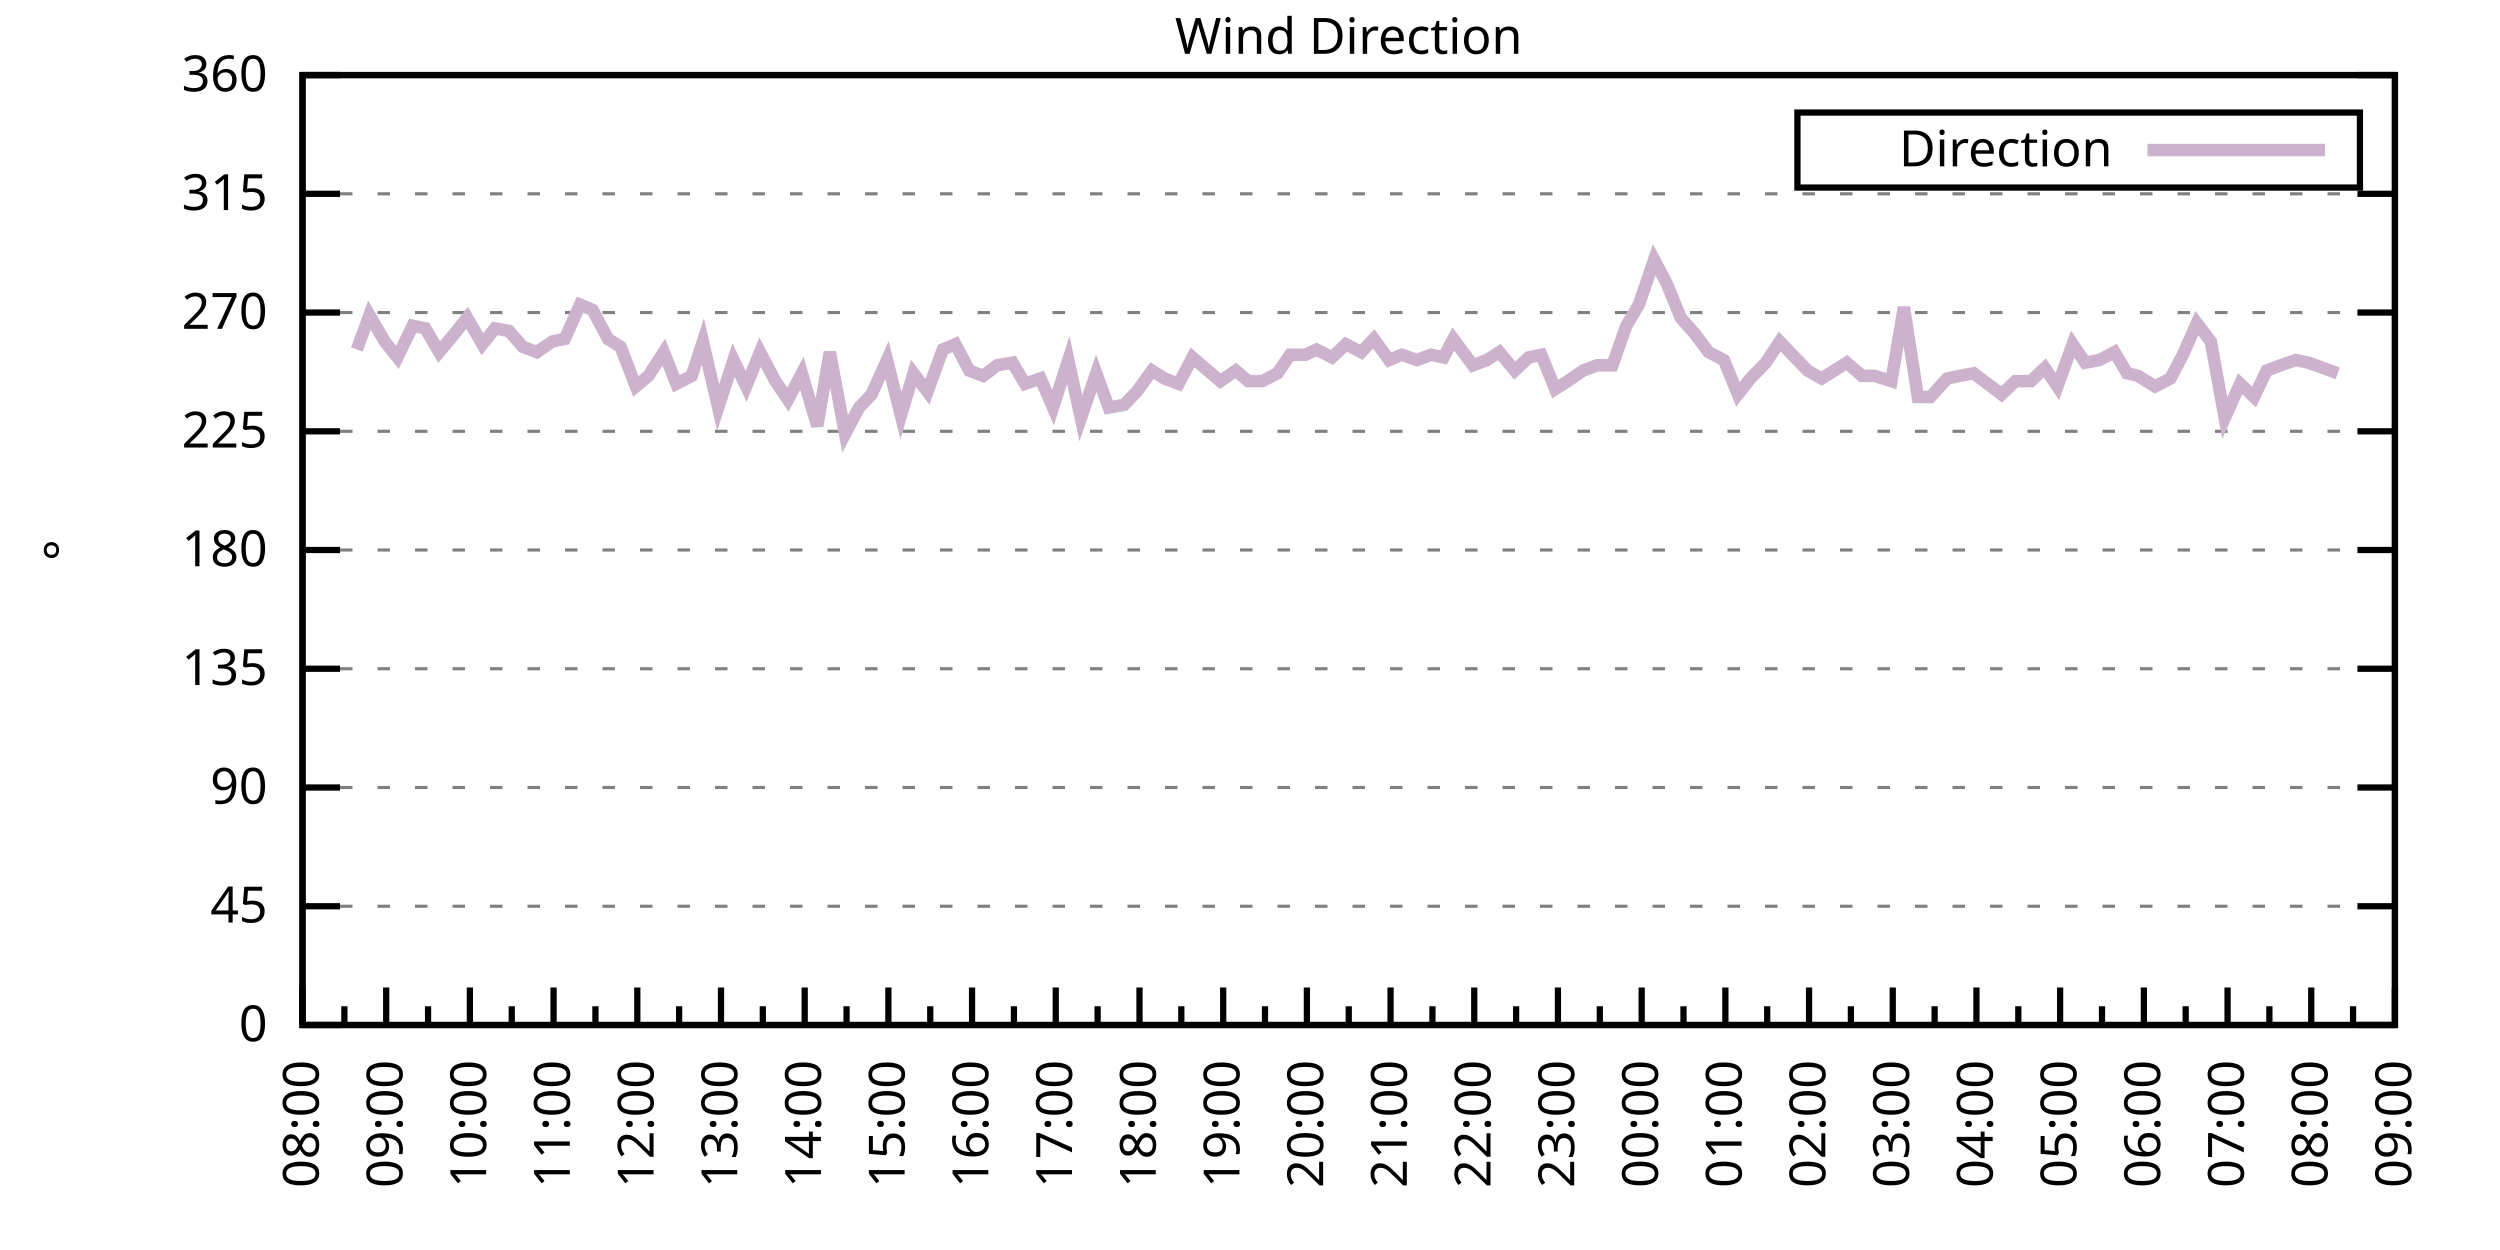
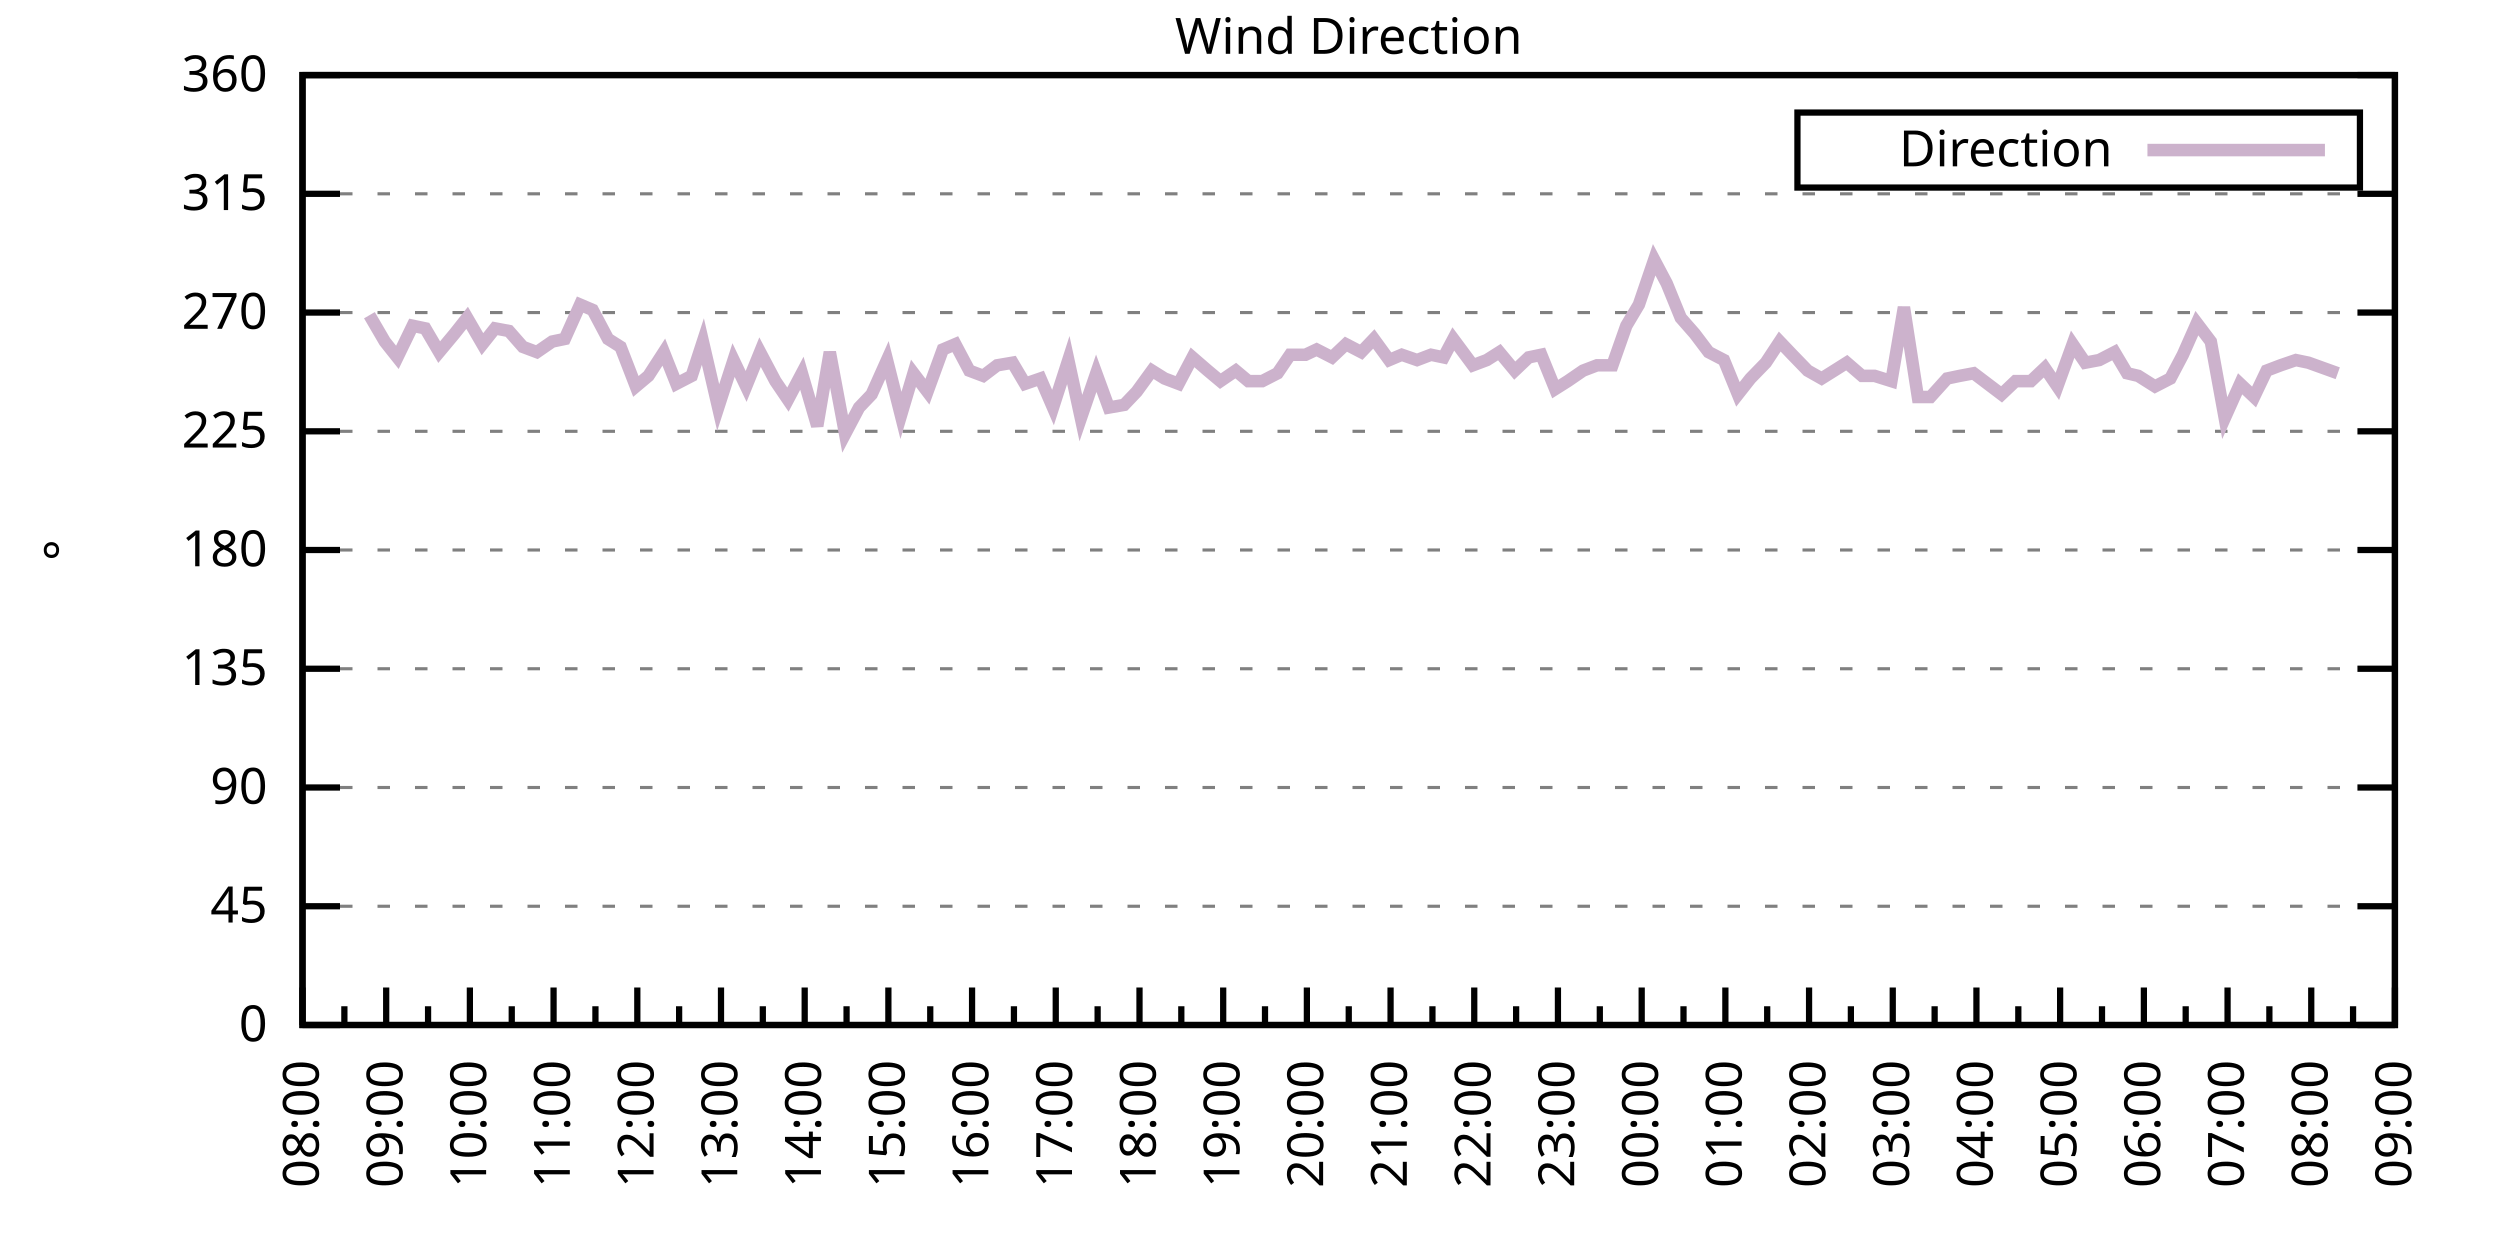
<svg xmlns="http://www.w3.org/2000/svg" xmlns:xlink="http://www.w3.org/1999/xlink" width="400" height="200" viewBox="0 0 400 200">
  <g id="gnuplot_canvas">
    <rect x="0" y="0" width="400" height="200" fill="none" />
    <defs>
      <circle id="gpDot" r="0.5" stroke-width="0.5" stroke="currentColor" />
      <path id="gpPt0" stroke-width="0.333" stroke="currentColor" d="M-1,0 h2 M0,-1 v2" />
      <path id="gpPt1" stroke-width="0.333" stroke="currentColor" d="M-1,-1 L1,1 M1,-1 L-1,1" />
      <path id="gpPt2" stroke-width="0.333" stroke="currentColor" d="M-1,0 L1,0 M0,-1 L0,1 M-1,-1 L1,1 M-1,1 L1,-1" />
      <rect id="gpPt3" stroke-width="0.333" stroke="currentColor" x="-1" y="-1" width="2" height="2" />
      <rect id="gpPt4" stroke-width="0.333" stroke="currentColor" fill="currentColor" x="-1" y="-1" width="2" height="2" />
      <circle id="gpPt5" stroke-width="0.333" stroke="currentColor" cx="0" cy="0" r="1" />
      <use xlink:href="#gpPt5" id="gpPt6" fill="currentColor" stroke="none" />
      <path id="gpPt7" stroke-width="0.333" stroke="currentColor" d="M0,-1.33 L-1.33,0.67 L1.33,0.67 z" />
      <use xlink:href="#gpPt7" id="gpPt8" fill="currentColor" stroke="none" />
      <use xlink:href="#gpPt7" id="gpPt9" stroke="currentColor" transform="rotate(180)" />
      <use xlink:href="#gpPt9" id="gpPt10" fill="currentColor" stroke="none" />
      <use xlink:href="#gpPt3" id="gpPt11" stroke="currentColor" transform="rotate(45)" />
      <use xlink:href="#gpPt11" id="gpPt12" fill="currentColor" stroke="none" />
      <path id="gpPt13" stroke-width="0.333" stroke="currentColor" d="M0,1.330 L1.265,0.411 L0.782,-1.067 L-0.782,-1.076 L-1.265,0.411 z" />
      <use xlink:href="#gpPt13" id="gpPt14" fill="currentColor" stroke="none" />
      <filter id="textbox" filterUnits="objectBoundingBox" x="0" y="0" height="1" width="1">
        <feFlood flood-color="white" flood-opacity="1" result="bgnd" />
        <feComposite in="SourceGraphic" in2="bgnd" operator="atop" />
      </filter>
      <filter id="greybox" filterUnits="objectBoundingBox" x="0" y="0" height="1" width="1">
        <feFlood flood-color="lightgrey" flood-opacity="1" result="grey" />
        <feComposite in="SourceGraphic" in2="grey" operator="atop" />
      </filter>
    </defs>
    <g fill="none" color="white" stroke="currentColor" stroke-width="1.00" stroke-linecap="butt" stroke-linejoin="miter">
</g>
    <g fill="none" color="black" stroke="currentColor" stroke-width="1.00" stroke-linecap="butt" stroke-linejoin="miter">
      <g stroke="none" shape-rendering="crispEdges">
        <polygon fill="rgb(255, 255, 255)" points="48.40,164.00 383.18,164.00 383.18,12.02 48.40,12.02 " />
      </g>
    </g>
    <g fill="none" color="black" stroke="currentColor" stroke-width="1.00" stroke-linecap="butt" stroke-linejoin="miter">
</g>
    <g fill="none" color="black" stroke="black" stroke-width="0.50" stroke-linecap="butt" stroke-linejoin="miter">
</g>
    <g fill="none" color="gray" stroke="currentColor" stroke-width="0.50" stroke-linecap="butt" stroke-linejoin="miter">
      <path stroke="gray" stroke-dasharray="2,4" class="gridline" d="M48.40,164.00 L383.19,164.00  " />
    </g>
    <g fill="none" color="gray" stroke="gray" stroke-width="1.00" stroke-linecap="butt" stroke-linejoin="miter">
</g>
    <g fill="none" color="black" stroke="currentColor" stroke-width="1.00" stroke-linecap="butt" stroke-linejoin="miter">
      <path stroke="black" d="M48.40,164.00 L54.40,164.00 M383.19,164.00 L377.19,164.00  " />
      <g transform="translate(42.80,166.60)" stroke="none" fill="black" font-family="Sans" font-size="8.00" text-anchor="end">
        <text>
          <tspan font-family="Sans"> 0</tspan>
        </text>
      </g>
    </g>
    <g fill="none" color="black" stroke="currentColor" stroke-width="1.00" stroke-linecap="butt" stroke-linejoin="miter">
</g>
    <g fill="none" color="black" stroke="black" stroke-width="0.50" stroke-linecap="butt" stroke-linejoin="miter">
</g>
    <g fill="none" color="gray" stroke="currentColor" stroke-width="0.50" stroke-linecap="butt" stroke-linejoin="miter">
      <path stroke="gray" stroke-dasharray="2,4" class="gridline" d="M48.40,145.00 L383.19,145.00  " />
    </g>
    <g fill="none" color="gray" stroke="gray" stroke-width="1.00" stroke-linecap="butt" stroke-linejoin="miter">
</g>
    <g fill="none" color="black" stroke="currentColor" stroke-width="1.00" stroke-linecap="butt" stroke-linejoin="miter">
      <path stroke="black" d="M48.40,145.00 L54.40,145.00 M383.19,145.00 L377.19,145.00  " />
      <g transform="translate(42.80,147.60)" stroke="none" fill="black" font-family="Sans" font-size="8.00" text-anchor="end">
        <text>
          <tspan font-family="Sans"> 45</tspan>
        </text>
      </g>
    </g>
    <g fill="none" color="black" stroke="currentColor" stroke-width="1.00" stroke-linecap="butt" stroke-linejoin="miter">
</g>
    <g fill="none" color="black" stroke="black" stroke-width="0.50" stroke-linecap="butt" stroke-linejoin="miter">
</g>
    <g fill="none" color="gray" stroke="currentColor" stroke-width="0.50" stroke-linecap="butt" stroke-linejoin="miter">
      <path stroke="gray" stroke-dasharray="2,4" class="gridline" d="M48.40,126.00 L383.19,126.00  " />
    </g>
    <g fill="none" color="gray" stroke="gray" stroke-width="1.00" stroke-linecap="butt" stroke-linejoin="miter">
</g>
    <g fill="none" color="black" stroke="currentColor" stroke-width="1.00" stroke-linecap="butt" stroke-linejoin="miter">
      <path stroke="black" d="M48.40,126.00 L54.40,126.00 M383.19,126.00 L377.19,126.00  " />
      <g transform="translate(42.80,128.60)" stroke="none" fill="black" font-family="Sans" font-size="8.00" text-anchor="end">
        <text>
          <tspan font-family="Sans"> 90</tspan>
        </text>
      </g>
    </g>
    <g fill="none" color="black" stroke="currentColor" stroke-width="1.00" stroke-linecap="butt" stroke-linejoin="miter">
</g>
    <g fill="none" color="black" stroke="black" stroke-width="0.50" stroke-linecap="butt" stroke-linejoin="miter">
</g>
    <g fill="none" color="gray" stroke="currentColor" stroke-width="0.50" stroke-linecap="butt" stroke-linejoin="miter">
      <path stroke="gray" stroke-dasharray="2,4" class="gridline" d="M48.40,107.00 L383.19,107.00  " />
    </g>
    <g fill="none" color="gray" stroke="gray" stroke-width="1.00" stroke-linecap="butt" stroke-linejoin="miter">
</g>
    <g fill="none" color="black" stroke="currentColor" stroke-width="1.00" stroke-linecap="butt" stroke-linejoin="miter">
      <path stroke="black" d="M48.40,107.00 L54.40,107.00 M383.19,107.00 L377.19,107.00  " />
      <g transform="translate(42.80,109.60)" stroke="none" fill="black" font-family="Sans" font-size="8.00" text-anchor="end">
        <text>
          <tspan font-family="Sans"> 135</tspan>
        </text>
      </g>
    </g>
    <g fill="none" color="black" stroke="currentColor" stroke-width="1.00" stroke-linecap="butt" stroke-linejoin="miter">
</g>
    <g fill="none" color="black" stroke="black" stroke-width="0.50" stroke-linecap="butt" stroke-linejoin="miter">
</g>
    <g fill="none" color="gray" stroke="currentColor" stroke-width="0.50" stroke-linecap="butt" stroke-linejoin="miter">
      <path stroke="gray" stroke-dasharray="2,4" class="gridline" d="M48.40,88.00 L383.19,88.00  " />
    </g>
    <g fill="none" color="gray" stroke="gray" stroke-width="1.00" stroke-linecap="butt" stroke-linejoin="miter">
</g>
    <g fill="none" color="black" stroke="currentColor" stroke-width="1.00" stroke-linecap="butt" stroke-linejoin="miter">
      <path stroke="black" d="M48.40,88.00 L54.40,88.00 M383.19,88.00 L377.19,88.00  " />
      <g transform="translate(42.80,90.60)" stroke="none" fill="black" font-family="Sans" font-size="8.00" text-anchor="end">
        <text>
          <tspan font-family="Sans"> 180</tspan>
        </text>
      </g>
    </g>
    <g fill="none" color="black" stroke="currentColor" stroke-width="1.00" stroke-linecap="butt" stroke-linejoin="miter">
</g>
    <g fill="none" color="black" stroke="black" stroke-width="0.50" stroke-linecap="butt" stroke-linejoin="miter">
</g>
    <g fill="none" color="gray" stroke="currentColor" stroke-width="0.50" stroke-linecap="butt" stroke-linejoin="miter">
      <path stroke="gray" stroke-dasharray="2,4" class="gridline" d="M48.40,69.01 L383.19,69.01  " />
    </g>
    <g fill="none" color="gray" stroke="gray" stroke-width="1.00" stroke-linecap="butt" stroke-linejoin="miter">
</g>
    <g fill="none" color="black" stroke="currentColor" stroke-width="1.00" stroke-linecap="butt" stroke-linejoin="miter">
      <path stroke="black" d="M48.40,69.01 L54.40,69.01 M383.19,69.01 L377.19,69.01  " />
      <g transform="translate(42.80,71.61)" stroke="none" fill="black" font-family="Sans" font-size="8.00" text-anchor="end">
        <text>
          <tspan font-family="Sans"> 225</tspan>
        </text>
      </g>
    </g>
    <g fill="none" color="black" stroke="currentColor" stroke-width="1.00" stroke-linecap="butt" stroke-linejoin="miter">
</g>
    <g fill="none" color="black" stroke="black" stroke-width="0.50" stroke-linecap="butt" stroke-linejoin="miter">
</g>
    <g fill="none" color="gray" stroke="currentColor" stroke-width="0.50" stroke-linecap="butt" stroke-linejoin="miter">
      <path stroke="gray" stroke-dasharray="2,4" class="gridline" d="M48.40,50.01 L383.19,50.01  " />
    </g>
    <g fill="none" color="gray" stroke="gray" stroke-width="1.00" stroke-linecap="butt" stroke-linejoin="miter">
</g>
    <g fill="none" color="black" stroke="currentColor" stroke-width="1.00" stroke-linecap="butt" stroke-linejoin="miter">
      <path stroke="black" d="M48.40,50.01 L54.40,50.01 M383.19,50.01 L377.19,50.01  " />
      <g transform="translate(42.80,52.61)" stroke="none" fill="black" font-family="Sans" font-size="8.00" text-anchor="end">
        <text>
          <tspan font-family="Sans"> 270</tspan>
        </text>
      </g>
    </g>
    <g fill="none" color="black" stroke="currentColor" stroke-width="1.00" stroke-linecap="butt" stroke-linejoin="miter">
</g>
    <g fill="none" color="black" stroke="black" stroke-width="0.50" stroke-linecap="butt" stroke-linejoin="miter">
</g>
    <g fill="none" color="gray" stroke="currentColor" stroke-width="0.50" stroke-linecap="butt" stroke-linejoin="miter">
      <path stroke="gray" stroke-dasharray="2,4" class="gridline" d="M48.40,31.01 L383.19,31.01  " />
    </g>
    <g fill="none" color="gray" stroke="gray" stroke-width="1.00" stroke-linecap="butt" stroke-linejoin="miter">
</g>
    <g fill="none" color="black" stroke="currentColor" stroke-width="1.00" stroke-linecap="butt" stroke-linejoin="miter">
      <path stroke="black" d="M48.40,31.01 L54.40,31.01 M383.19,31.01 L377.19,31.01  " />
      <g transform="translate(42.80,33.61)" stroke="none" fill="black" font-family="Sans" font-size="8.00" text-anchor="end">
        <text>
          <tspan font-family="Sans"> 315</tspan>
        </text>
      </g>
    </g>
    <g fill="none" color="black" stroke="currentColor" stroke-width="1.00" stroke-linecap="butt" stroke-linejoin="miter">
</g>
    <g fill="none" color="black" stroke="black" stroke-width="0.50" stroke-linecap="butt" stroke-linejoin="miter">
</g>
    <g fill="none" color="gray" stroke="currentColor" stroke-width="0.50" stroke-linecap="butt" stroke-linejoin="miter">
      <path stroke="gray" stroke-dasharray="2,4" class="gridline" d="M48.40,12.01 L383.19,12.01  " />
    </g>
    <g fill="none" color="gray" stroke="gray" stroke-width="1.00" stroke-linecap="butt" stroke-linejoin="miter">
</g>
    <g fill="none" color="black" stroke="currentColor" stroke-width="1.00" stroke-linecap="butt" stroke-linejoin="miter">
      <path stroke="black" d="M48.40,12.01 L54.40,12.01 M383.19,12.01 L377.19,12.01  " />
      <g transform="translate(42.80,14.61)" stroke="none" fill="black" font-family="Sans" font-size="8.00" text-anchor="end">
        <text>
          <tspan font-family="Sans"> 360</tspan>
        </text>
      </g>
    </g>
    <g fill="none" color="black" stroke="currentColor" stroke-width="1.00" stroke-linecap="butt" stroke-linejoin="miter">
      <path stroke="black" d="M48.40,164.00 L48.40,158.00  " />
      <g transform="translate(51.00,169.60) rotate(270)" stroke="none" fill="black" font-family="Sans" font-size="8.00" text-anchor="end">
        <text>
          <tspan font-family="Sans">08:00</tspan>
        </text>
      </g>
    </g>
    <g fill="none" color="black" stroke="currentColor" stroke-width="1.00" stroke-linecap="butt" stroke-linejoin="miter">
      <path stroke="black" d="M55.10,164.00 L55.10,161.00 M61.79,164.00 L61.79,158.00  " />
      <g transform="translate(64.39,169.60) rotate(270)" stroke="none" fill="black" font-family="Sans" font-size="8.00" text-anchor="end">
        <text>
          <tspan font-family="Sans">09:00</tspan>
        </text>
      </g>
    </g>
    <g fill="none" color="black" stroke="currentColor" stroke-width="1.00" stroke-linecap="butt" stroke-linejoin="miter">
      <path stroke="black" d="M68.49,164.00 L68.49,161.00 M75.18,164.00 L75.18,158.00  " />
      <g transform="translate(77.78,169.60) rotate(270)" stroke="none" fill="black" font-family="Sans" font-size="8.00" text-anchor="end">
        <text>
          <tspan font-family="Sans">10:00</tspan>
        </text>
      </g>
    </g>
    <g fill="none" color="black" stroke="currentColor" stroke-width="1.00" stroke-linecap="butt" stroke-linejoin="miter">
      <path stroke="black" d="M81.88,164.00 L81.88,161.00 M88.57,164.00 L88.57,158.00  " />
      <g transform="translate(91.17,169.60) rotate(270)" stroke="none" fill="black" font-family="Sans" font-size="8.00" text-anchor="end">
        <text>
          <tspan font-family="Sans">11:00</tspan>
        </text>
      </g>
    </g>
    <g fill="none" color="black" stroke="currentColor" stroke-width="1.00" stroke-linecap="butt" stroke-linejoin="miter">
      <path stroke="black" d="M95.27,164.00 L95.27,161.00 M101.97,164.00 L101.97,158.00  " />
      <g transform="translate(104.57,169.60) rotate(270)" stroke="none" fill="black" font-family="Sans" font-size="8.00" text-anchor="end">
        <text>
          <tspan font-family="Sans">12:00</tspan>
        </text>
      </g>
    </g>
    <g fill="none" color="black" stroke="currentColor" stroke-width="1.00" stroke-linecap="butt" stroke-linejoin="miter">
      <path stroke="black" d="M108.66,164.00 L108.66,161.00 M115.36,164.00 L115.36,158.00  " />
      <g transform="translate(117.96,169.60) rotate(270)" stroke="none" fill="black" font-family="Sans" font-size="8.00" text-anchor="end">
        <text>
          <tspan font-family="Sans">13:00</tspan>
        </text>
      </g>
    </g>
    <g fill="none" color="black" stroke="currentColor" stroke-width="1.00" stroke-linecap="butt" stroke-linejoin="miter">
      <path stroke="black" d="M122.05,164.00 L122.05,161.00 M128.75,164.00 L128.75,158.00  " />
      <g transform="translate(131.35,169.60) rotate(270)" stroke="none" fill="black" font-family="Sans" font-size="8.00" text-anchor="end">
        <text>
          <tspan font-family="Sans">14:00</tspan>
        </text>
      </g>
    </g>
    <g fill="none" color="black" stroke="currentColor" stroke-width="1.00" stroke-linecap="butt" stroke-linejoin="miter">
      <path stroke="black" d="M135.45,164.00 L135.45,161.00 M142.14,164.00 L142.14,158.00  " />
      <g transform="translate(144.74,169.60) rotate(270)" stroke="none" fill="black" font-family="Sans" font-size="8.00" text-anchor="end">
        <text>
          <tspan font-family="Sans">15:00</tspan>
        </text>
      </g>
    </g>
    <g fill="none" color="black" stroke="currentColor" stroke-width="1.00" stroke-linecap="butt" stroke-linejoin="miter">
      <path stroke="black" d="M148.84,164.00 L148.84,161.00 M155.53,164.00 L155.53,158.00  " />
      <g transform="translate(158.13,169.60) rotate(270)" stroke="none" fill="black" font-family="Sans" font-size="8.00" text-anchor="end">
        <text>
          <tspan font-family="Sans">16:00</tspan>
        </text>
      </g>
    </g>
    <g fill="none" color="black" stroke="currentColor" stroke-width="1.00" stroke-linecap="butt" stroke-linejoin="miter">
      <path stroke="black" d="M162.23,164.00 L162.23,161.00 M168.92,164.00 L168.92,158.00  " />
      <g transform="translate(171.52,169.60) rotate(270)" stroke="none" fill="black" font-family="Sans" font-size="8.00" text-anchor="end">
        <text>
          <tspan font-family="Sans">17:00</tspan>
        </text>
      </g>
    </g>
    <g fill="none" color="black" stroke="currentColor" stroke-width="1.00" stroke-linecap="butt" stroke-linejoin="miter">
      <path stroke="black" d="M175.62,164.00 L175.62,161.00 M182.32,164.00 L182.32,158.00  " />
      <g transform="translate(184.92,169.60) rotate(270)" stroke="none" fill="black" font-family="Sans" font-size="8.00" text-anchor="end">
        <text>
          <tspan font-family="Sans">18:00</tspan>
        </text>
      </g>
    </g>
    <g fill="none" color="black" stroke="currentColor" stroke-width="1.00" stroke-linecap="butt" stroke-linejoin="miter">
      <path stroke="black" d="M189.01,164.00 L189.01,161.00 M195.71,164.00 L195.71,158.00  " />
      <g transform="translate(198.31,169.60) rotate(270)" stroke="none" fill="black" font-family="Sans" font-size="8.00" text-anchor="end">
        <text>
          <tspan font-family="Sans">19:00</tspan>
        </text>
      </g>
    </g>
    <g fill="none" color="black" stroke="currentColor" stroke-width="1.00" stroke-linecap="butt" stroke-linejoin="miter">
      <path stroke="black" d="M202.40,164.00 L202.40,161.00 M209.10,164.00 L209.10,158.00  " />
      <g transform="translate(211.70,169.60) rotate(270)" stroke="none" fill="black" font-family="Sans" font-size="8.00" text-anchor="end">
        <text>
          <tspan font-family="Sans">20:00</tspan>
        </text>
      </g>
    </g>
    <g fill="none" color="black" stroke="currentColor" stroke-width="1.00" stroke-linecap="butt" stroke-linejoin="miter">
      <path stroke="black" d="M215.80,164.00 L215.80,161.00 M222.49,164.00 L222.49,158.00  " />
      <g transform="translate(225.09,169.60) rotate(270)" stroke="none" fill="black" font-family="Sans" font-size="8.00" text-anchor="end">
        <text>
          <tspan font-family="Sans">21:00</tspan>
        </text>
      </g>
    </g>
    <g fill="none" color="black" stroke="currentColor" stroke-width="1.00" stroke-linecap="butt" stroke-linejoin="miter">
      <path stroke="black" d="M229.19,164.00 L229.19,161.00 M235.88,164.00 L235.88,158.00  " />
      <g transform="translate(238.48,169.60) rotate(270)" stroke="none" fill="black" font-family="Sans" font-size="8.00" text-anchor="end">
        <text>
          <tspan font-family="Sans">22:00</tspan>
        </text>
      </g>
    </g>
    <g fill="none" color="black" stroke="currentColor" stroke-width="1.00" stroke-linecap="butt" stroke-linejoin="miter">
      <path stroke="black" d="M242.58,164.00 L242.58,161.00 M249.27,164.00 L249.27,158.00  " />
      <g transform="translate(251.87,169.60) rotate(270)" stroke="none" fill="black" font-family="Sans" font-size="8.00" text-anchor="end">
        <text>
          <tspan font-family="Sans">23:00</tspan>
        </text>
      </g>
    </g>
    <g fill="none" color="black" stroke="currentColor" stroke-width="1.00" stroke-linecap="butt" stroke-linejoin="miter">
      <path stroke="black" d="M255.97,164.00 L255.97,161.00 M262.67,164.00 L262.67,158.00  " />
      <g transform="translate(265.27,169.60) rotate(270)" stroke="none" fill="black" font-family="Sans" font-size="8.00" text-anchor="end">
        <text>
          <tspan font-family="Sans">00:00</tspan>
        </text>
      </g>
    </g>
    <g fill="none" color="black" stroke="currentColor" stroke-width="1.00" stroke-linecap="butt" stroke-linejoin="miter">
      <path stroke="black" d="M269.36,164.00 L269.36,161.00 M276.06,164.00 L276.06,158.00  " />
      <g transform="translate(278.66,169.60) rotate(270)" stroke="none" fill="black" font-family="Sans" font-size="8.00" text-anchor="end">
        <text>
          <tspan font-family="Sans">01:00</tspan>
        </text>
      </g>
    </g>
    <g fill="none" color="black" stroke="currentColor" stroke-width="1.00" stroke-linecap="butt" stroke-linejoin="miter">
      <path stroke="black" d="M282.75,164.00 L282.75,161.00 M289.45,164.00 L289.45,158.00  " />
      <g transform="translate(292.05,169.60) rotate(270)" stroke="none" fill="black" font-family="Sans" font-size="8.00" text-anchor="end">
        <text>
          <tspan font-family="Sans">02:00</tspan>
        </text>
      </g>
    </g>
    <g fill="none" color="black" stroke="currentColor" stroke-width="1.00" stroke-linecap="butt" stroke-linejoin="miter">
      <path stroke="black" d="M296.14,164.00 L296.14,161.00 M302.84,164.00 L302.84,158.00  " />
      <g transform="translate(305.44,169.60) rotate(270)" stroke="none" fill="black" font-family="Sans" font-size="8.00" text-anchor="end">
        <text>
          <tspan font-family="Sans">03:00</tspan>
        </text>
      </g>
    </g>
    <g fill="none" color="black" stroke="currentColor" stroke-width="1.00" stroke-linecap="butt" stroke-linejoin="miter">
      <path stroke="black" d="M309.54,164.00 L309.54,161.00 M316.23,164.00 L316.23,158.00  " />
      <g transform="translate(318.83,169.60) rotate(270)" stroke="none" fill="black" font-family="Sans" font-size="8.00" text-anchor="end">
        <text>
          <tspan font-family="Sans">04:00</tspan>
        </text>
      </g>
    </g>
    <g fill="none" color="black" stroke="currentColor" stroke-width="1.00" stroke-linecap="butt" stroke-linejoin="miter">
      <path stroke="black" d="M322.93,164.00 L322.93,161.00 M329.62,164.00 L329.62,158.00  " />
      <g transform="translate(332.22,169.60) rotate(270)" stroke="none" fill="black" font-family="Sans" font-size="8.00" text-anchor="end">
        <text>
          <tspan font-family="Sans">05:00</tspan>
        </text>
      </g>
    </g>
    <g fill="none" color="black" stroke="currentColor" stroke-width="1.00" stroke-linecap="butt" stroke-linejoin="miter">
      <path stroke="black" d="M336.32,164.00 L336.32,161.00 M343.02,164.00 L343.02,158.00  " />
      <g transform="translate(345.62,169.60) rotate(270)" stroke="none" fill="black" font-family="Sans" font-size="8.00" text-anchor="end">
        <text>
          <tspan font-family="Sans">06:00</tspan>
        </text>
      </g>
    </g>
    <g fill="none" color="black" stroke="currentColor" stroke-width="1.00" stroke-linecap="butt" stroke-linejoin="miter">
      <path stroke="black" d="M349.71,164.00 L349.71,161.00 M356.41,164.00 L356.41,158.00  " />
      <g transform="translate(359.01,169.60) rotate(270)" stroke="none" fill="black" font-family="Sans" font-size="8.00" text-anchor="end">
        <text>
          <tspan font-family="Sans">07:00</tspan>
        </text>
      </g>
    </g>
    <g fill="none" color="black" stroke="currentColor" stroke-width="1.00" stroke-linecap="butt" stroke-linejoin="miter">
      <path stroke="black" d="M363.10,164.00 L363.10,161.00 M369.80,164.00 L369.80,158.00  " />
      <g transform="translate(372.40,169.60) rotate(270)" stroke="none" fill="black" font-family="Sans" font-size="8.00" text-anchor="end">
        <text>
          <tspan font-family="Sans">08:00</tspan>
        </text>
      </g>
    </g>
    <g fill="none" color="black" stroke="currentColor" stroke-width="1.00" stroke-linecap="butt" stroke-linejoin="miter">
      <path stroke="black" d="M376.49,164.00 L376.49,161.00 M383.19,164.00 L383.19,158.00  " />
      <g transform="translate(385.79,169.60) rotate(270)" stroke="none" fill="black" font-family="Sans" font-size="8.00" text-anchor="end">
        <text>
          <tspan font-family="Sans">09:00</tspan>
        </text>
      </g>
    </g>
    <g fill="none" color="black" stroke="currentColor" stroke-width="1.00" stroke-linecap="butt" stroke-linejoin="miter">
</g>
    <g fill="none" color="black" stroke="currentColor" stroke-width="1.00" stroke-linecap="butt" stroke-linejoin="miter">
      <path stroke="black" d="M48.40,12.01 L48.40,164.00 L383.19,164.00 L383.19,12.01 L48.40,12.01 Z  " />
    </g>
    <g fill="none" color="black" stroke="currentColor" stroke-width="1.00" stroke-linecap="butt" stroke-linejoin="miter">
      <g transform="translate(12.80,88.01) rotate(270)" stroke="none" fill="black" font-family="Sans" font-size="8.00" text-anchor="middle">
        <text>
          <tspan font-family="Sans">°</tspan>
        </text>
      </g>
    </g>
    <g fill="none" color="black" stroke="currentColor" stroke-width="1.00" stroke-linecap="butt" stroke-linejoin="miter">
</g>
    <g fill="none" color="black" stroke="currentColor" stroke-width="1.00" stroke-linecap="butt" stroke-linejoin="miter">
      <path stroke="black" d="M287.59,30.01 L287.59,18.01 L377.59,18.01 L377.59,30.01 L287.59,30.01 Z  " />
    </g>
    <g id="Wind_direction_plot_1">
      <g fill="none" color="white" stroke="black" stroke-width="2.00" stroke-linecap="butt" stroke-linejoin="miter">
</g>
      <g fill="none" color="black" stroke="currentColor" stroke-width="2.00" stroke-linecap="butt" stroke-linejoin="miter">
        <g transform="translate(337.99,26.61)" stroke="none" fill="black" font-family="Sans" font-size="8.00" text-anchor="end">
          <text>
            <tspan font-family="Sans">Direction</tspan>
          </text>
        </g>
      </g>
      <g fill="none" color="black" stroke="currentColor" stroke-width="2.00" stroke-linecap="butt" stroke-linejoin="miter">
-         <path stroke="rgb(204, 178, 204)" d="M343.59,24.01 L371.99,24.01 M57.10,55.92 L59.11,50.43 L61.57,54.65 L63.58,57.18 L66.03,52.12 L68.04,52.54   L70.27,56.34 L72.73,53.39 L74.74,50.85 L77.19,55.07 L79.20,52.54 L81.43,52.96 L83.66,55.50 L85.90,56.34   L88.35,54.65 L90.36,54.23 L92.82,48.74 L94.82,49.59 L97.28,54.23 L99.29,55.50 L101.74,61.83 L103.75,60.14   L106.21,56.34 L108.22,61.41 L110.67,60.14 L112.46,54.65 L114.91,65.21 L117.37,57.61 L119.38,61.83 L121.61,56.34   L124.06,60.98 L126.07,63.94 L128.30,59.72 L130.76,68.16 L132.77,56.34 L135.22,69.43 L137.45,65.21 L139.46,63.10   L141.92,57.61 L144.15,66.47 L146.16,59.72 L148.39,62.67 L150.85,55.92 L152.85,55.07 L155.09,59.30 L157.32,60.14   L159.55,58.45 L162.01,58.03 L164.01,61.41 L166.47,60.56 L168.48,65.21 L170.93,57.61 L172.94,66.90 L175.40,59.72   L177.41,65.21 L179.86,64.78 L181.87,62.67 L184.32,59.30 L186.33,60.56 L188.57,61.41 L190.80,57.18 L193.25,59.30   L195.26,60.98 L197.72,59.30 L199.73,60.98 L201.96,60.98 L204.41,59.72 L206.42,56.76 L208.88,56.76 L210.66,55.92   L213.12,57.18 L215.35,55.07 L217.80,56.34 L219.81,54.23 L222.27,57.61 L224.28,56.76 L226.73,57.61 L228.96,56.76   L230.97,57.18 L232.53,54.23 L235.66,58.45 L237.89,57.61 L239.90,56.34 L242.36,59.30 L244.59,57.18 L246.60,56.76   L248.83,62.25 L250.84,60.98 L253.29,59.30 L255.52,58.45 L257.98,58.45 L260.21,52.12 L262.22,48.74 L264.67,41.56   L266.68,45.36 L268.92,50.85 L271.15,53.39 L273.38,56.34 L275.83,57.61 L278.07,63.10 L280.07,60.56 L282.53,58.03   L284.76,54.65 L286.77,56.76 L289.23,59.30 L291.46,60.56 L293.47,59.30 L295.48,58.03 L297.93,60.14 L299.94,60.14   L302.62,60.98 L304.63,49.16 L306.86,63.52 L308.87,63.52 L311.54,60.56 L313.55,60.14 L315.79,59.72 L318.02,61.41   L320.25,63.10 L322.48,60.98 L324.94,60.98 L327.17,58.87 L329.18,61.83 L331.63,55.07 L333.64,58.03 L335.87,57.61   L338.33,56.34 L340.34,59.72 L342.12,60.14 L344.80,61.83 L347.26,60.56 L349.26,56.76 L351.50,51.70 L353.73,54.65   L355.96,66.90 L358.42,61.41 L360.65,63.52 L362.66,59.30 L364.89,58.45 L367.34,57.61 L369.35,58.03 L374.04,59.72    " />
+         <path stroke="rgb(204, 178, 204)" d="M343.59,24.01 L371.99,24.01 M59.11,50.43 L61.57,54.65 L63.58,57.18 L66.03,52.12 L68.04,52.54 L70.27,56.34   L72.73,53.39 L74.74,50.85 L77.19,55.07 L79.20,52.54 L81.43,52.96 L83.66,55.50 L85.90,56.34 L88.35,54.65   L90.36,54.23 L92.82,48.74 L94.82,49.59 L97.28,54.23 L99.29,55.50 L101.74,61.83 L103.75,60.14 L106.21,56.34   L108.22,61.41 L110.67,60.14 L112.46,54.65 L114.91,65.21 L117.37,57.61 L119.38,61.83 L121.61,56.34 L124.06,60.98   L126.07,63.94 L128.30,59.72 L130.76,68.16 L132.77,56.34 L135.22,69.43 L137.45,65.21 L139.46,63.10 L141.92,57.61   L144.15,66.47 L146.16,59.72 L148.39,62.67 L150.85,55.92 L152.85,55.07 L155.09,59.30 L157.32,60.14 L159.55,58.45   L162.01,58.03 L164.01,61.41 L166.47,60.56 L168.48,65.21 L170.93,57.61 L172.94,66.90 L175.40,59.72 L177.41,65.21   L179.86,64.78 L181.87,62.67 L184.32,59.30 L186.33,60.56 L188.57,61.41 L190.80,57.18 L193.25,59.30 L195.26,60.98   L197.72,59.30 L199.73,60.98 L201.96,60.98 L204.41,59.72 L206.42,56.76 L208.88,56.76 L210.66,55.92 L213.12,57.18   L215.35,55.07 L217.80,56.34 L219.81,54.23 L222.27,57.61 L224.28,56.76 L226.73,57.61 L228.96,56.76 L230.97,57.18   L232.53,54.23 L235.66,58.45 L237.89,57.61 L239.90,56.34 L242.36,59.30 L244.59,57.18 L246.60,56.76 L248.83,62.25   L250.84,60.98 L253.29,59.30 L255.52,58.45 L257.98,58.45 L260.21,52.12 L262.22,48.74 L264.67,41.56 L266.68,45.36   L268.92,50.85 L271.15,53.39 L273.38,56.34 L275.83,57.61 L278.07,63.10 L280.07,60.56 L282.53,58.03 L284.76,54.65   L286.77,56.76 L289.23,59.30 L291.46,60.56 L293.47,59.30 L295.48,58.03 L297.93,60.14 L299.94,60.14 L302.62,60.98   L304.63,49.16 L306.86,63.52 L308.87,63.52 L311.54,60.56 L313.55,60.14 L315.79,59.72 L318.02,61.41 L320.25,63.10   L322.48,60.98 L324.94,60.98 L327.17,58.87 L329.18,61.83 L331.63,55.07 L333.64,58.03 L335.87,57.61 L338.33,56.34   L340.34,59.72 L342.12,60.14 L344.80,61.83 L347.26,60.56 L349.26,56.76 L351.50,51.70 L353.73,54.65 L355.96,66.90   L358.42,61.41 L360.65,63.52 L362.66,59.30 L364.89,58.45 L367.34,57.61 L369.35,58.03 L374.04,59.72  " />
      </g>
    </g>
    <g fill="none" color="black" stroke="currentColor" stroke-width="2.00" stroke-linecap="butt" stroke-linejoin="miter">
</g>
    <g fill="none" color="black" stroke="black" stroke-width="1.00" stroke-linecap="butt" stroke-linejoin="miter">
</g>
    <g fill="none" color="black" stroke="currentColor" stroke-width="1.00" stroke-linecap="butt" stroke-linejoin="miter">
      <path stroke="black" d="M48.40,12.01 L48.40,164.00 L383.19,164.00 L383.19,12.01 L48.40,12.01 Z  " />
    </g>
    <g fill="none" color="black" stroke="currentColor" stroke-width="1.00" stroke-linecap="butt" stroke-linejoin="miter">
      <g transform="translate(215.79,8.61)" stroke="none" fill="black" font-family="Sans" font-size="8.00" text-anchor="middle">
        <text>
          <tspan font-family="Sans">Wind Direction</tspan>
        </text>
      </g>
    </g>
    <g fill="none" color="black" stroke="currentColor" stroke-width="1.00" stroke-linecap="butt" stroke-linejoin="miter">
</g>
  </g>
</svg>
